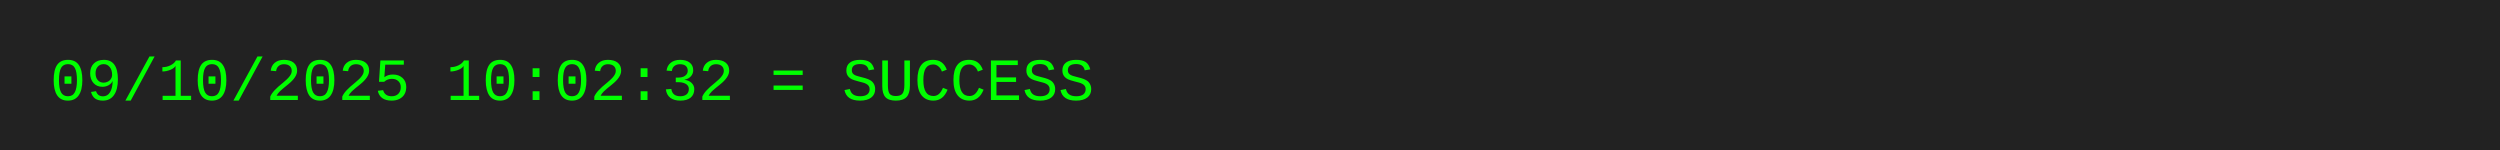
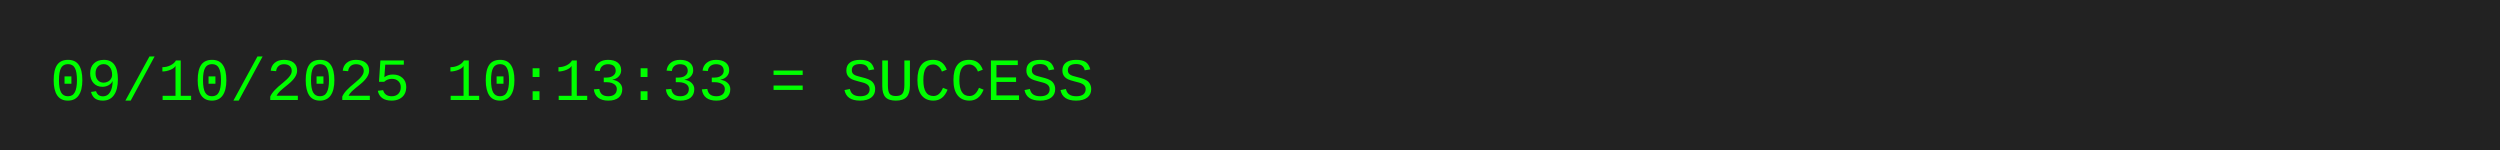
<svg xmlns="http://www.w3.org/2000/svg" width="500" height="30">
  <rect width="500" height="30" fill="#222" />
-   <text x="10" y="20" font-family="Courier New, monospace" font-size="12" fill="#0f0">09/10/2025 10:02:32 = SUCCESS</text>
+   <text x="10" y="20" font-family="Courier New, monospace" font-size="12" fill="#0f0">09/10/2025 10:13:33 = SUCCESS</text>
</svg>
